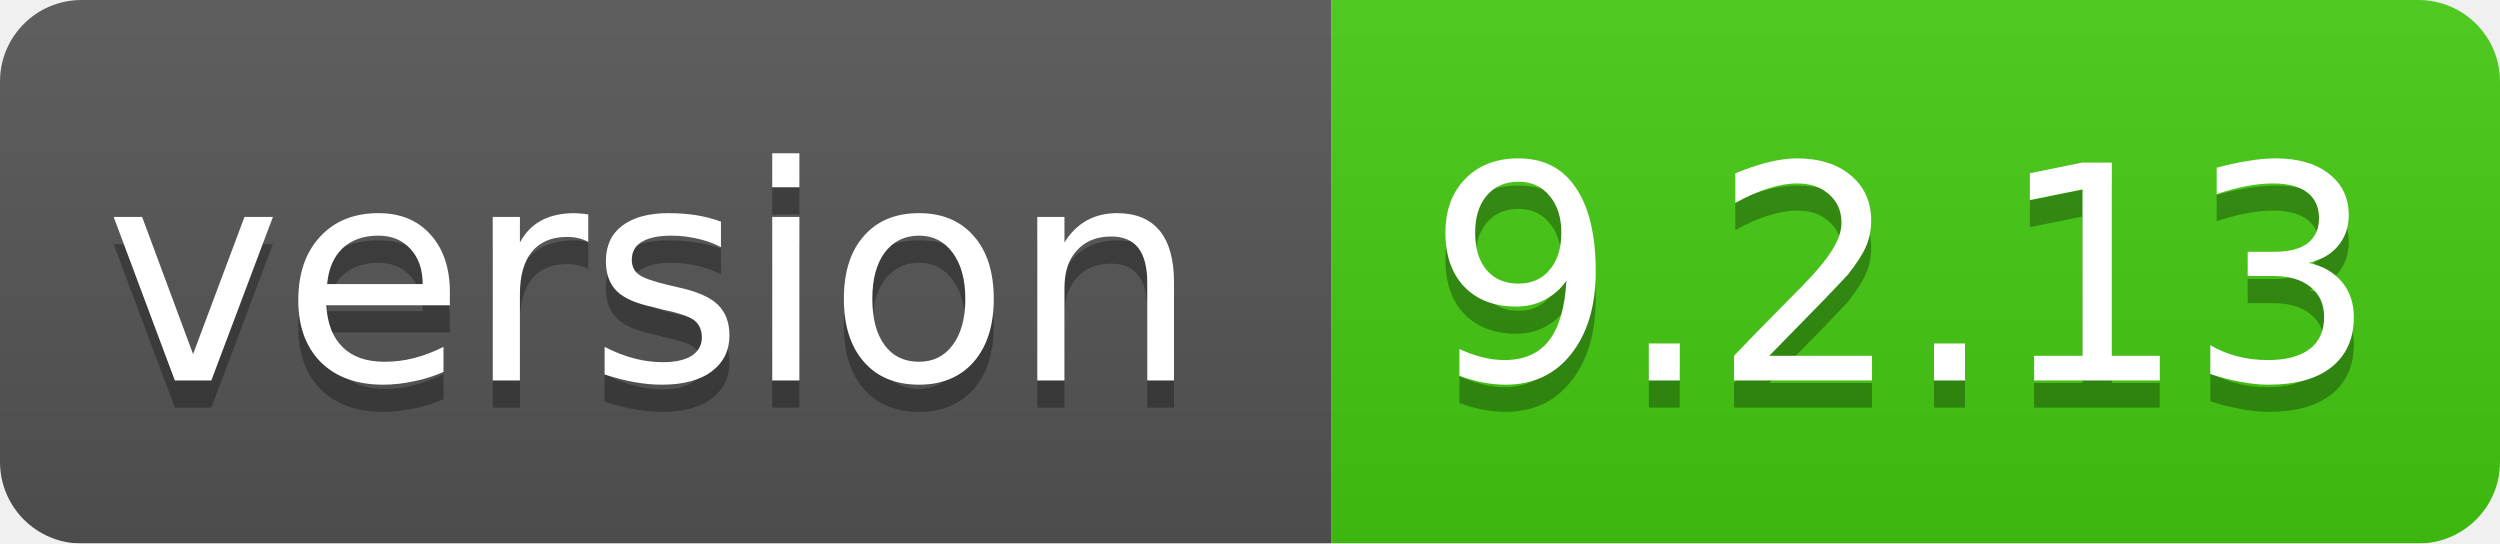
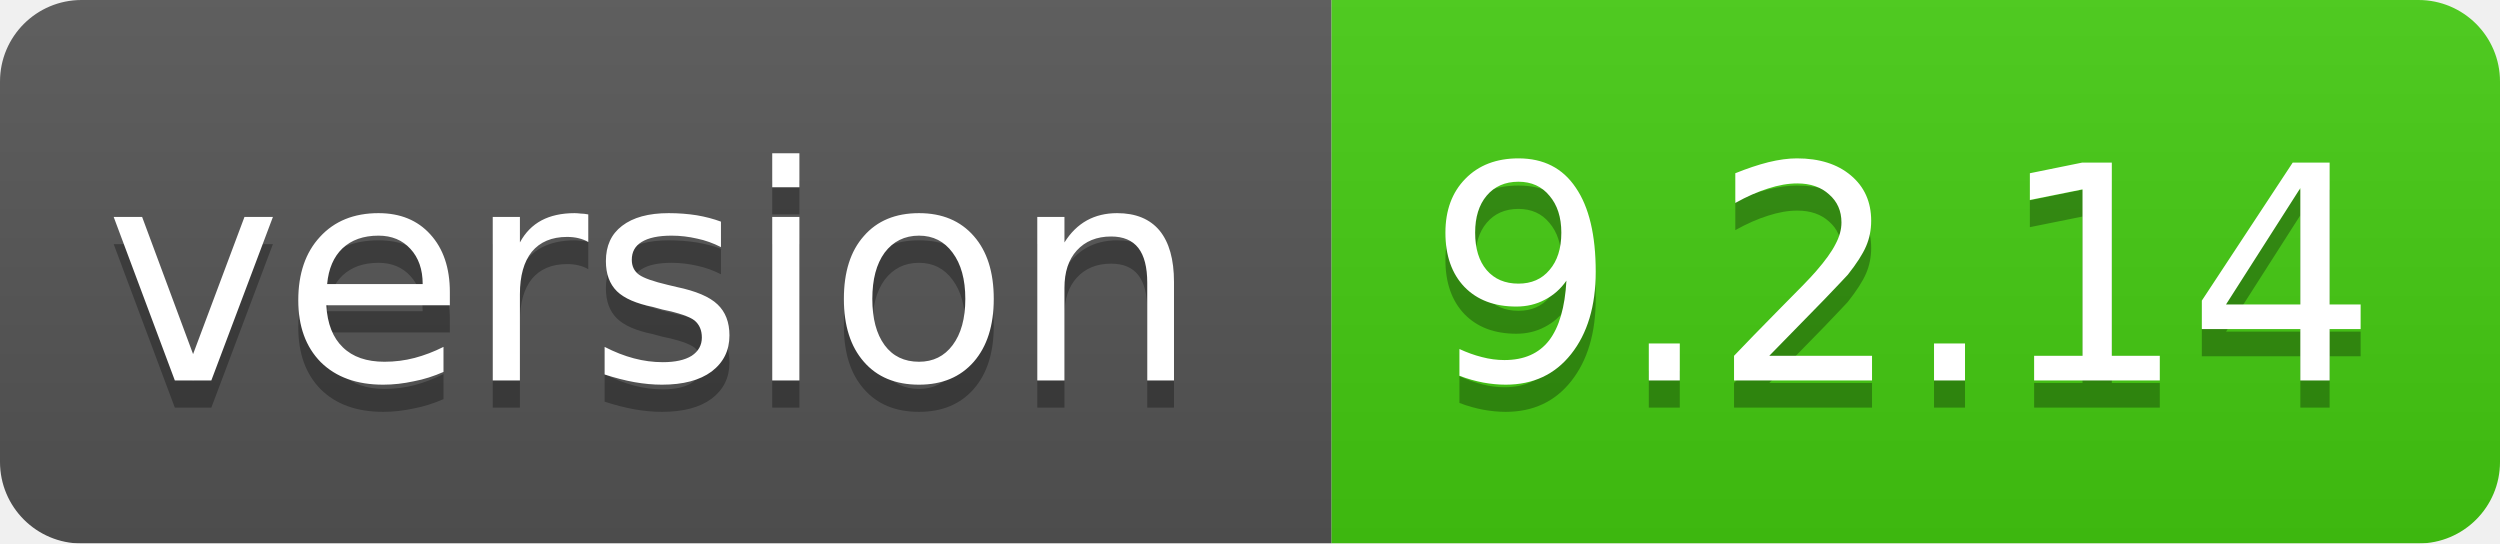
<svg xmlns="http://www.w3.org/2000/svg" width="92" height="20">
  <linearGradient id="smooth" x2="0" y2="100%">
    <stop offset="0" stop-color="#bbb" stop-opacity=".1" />
    <stop offset="1" stop-opacity=".1" />
  </linearGradient>
  <mask id="round">
    <rect width="92" height="20" rx="3" fill="#fff" />
  </mask>
  <g mask="url(#round)">
    <rect width="49" height="20" fill="#555" />
    <rect x="49" width="43" height="20" fill="#44cc11" />
    <rect width="92" height="20" fill="url(#smooth)" />
  </g>
  <g fill="#fff" text-anchor="middle" font-family="DejaVu Sans,Verdana,Geneva,sans-serif" font-size="11">
    <text x="24" y="15" fill="#010101" fill-opacity=".3">version</text>
    <text x="24" y="14">version</text>
-     <text x="70" y="15" fill="#010101" fill-opacity=".3">9.2.13</text>
-     <text x="70" y="14">9.2.13</text>
+     <text x="70" y="15" fill="#010101" fill-opacity=".3">9.2.14</text>
+     <text x="70" y="14">9.2.14</text>
  </g>
</svg>
